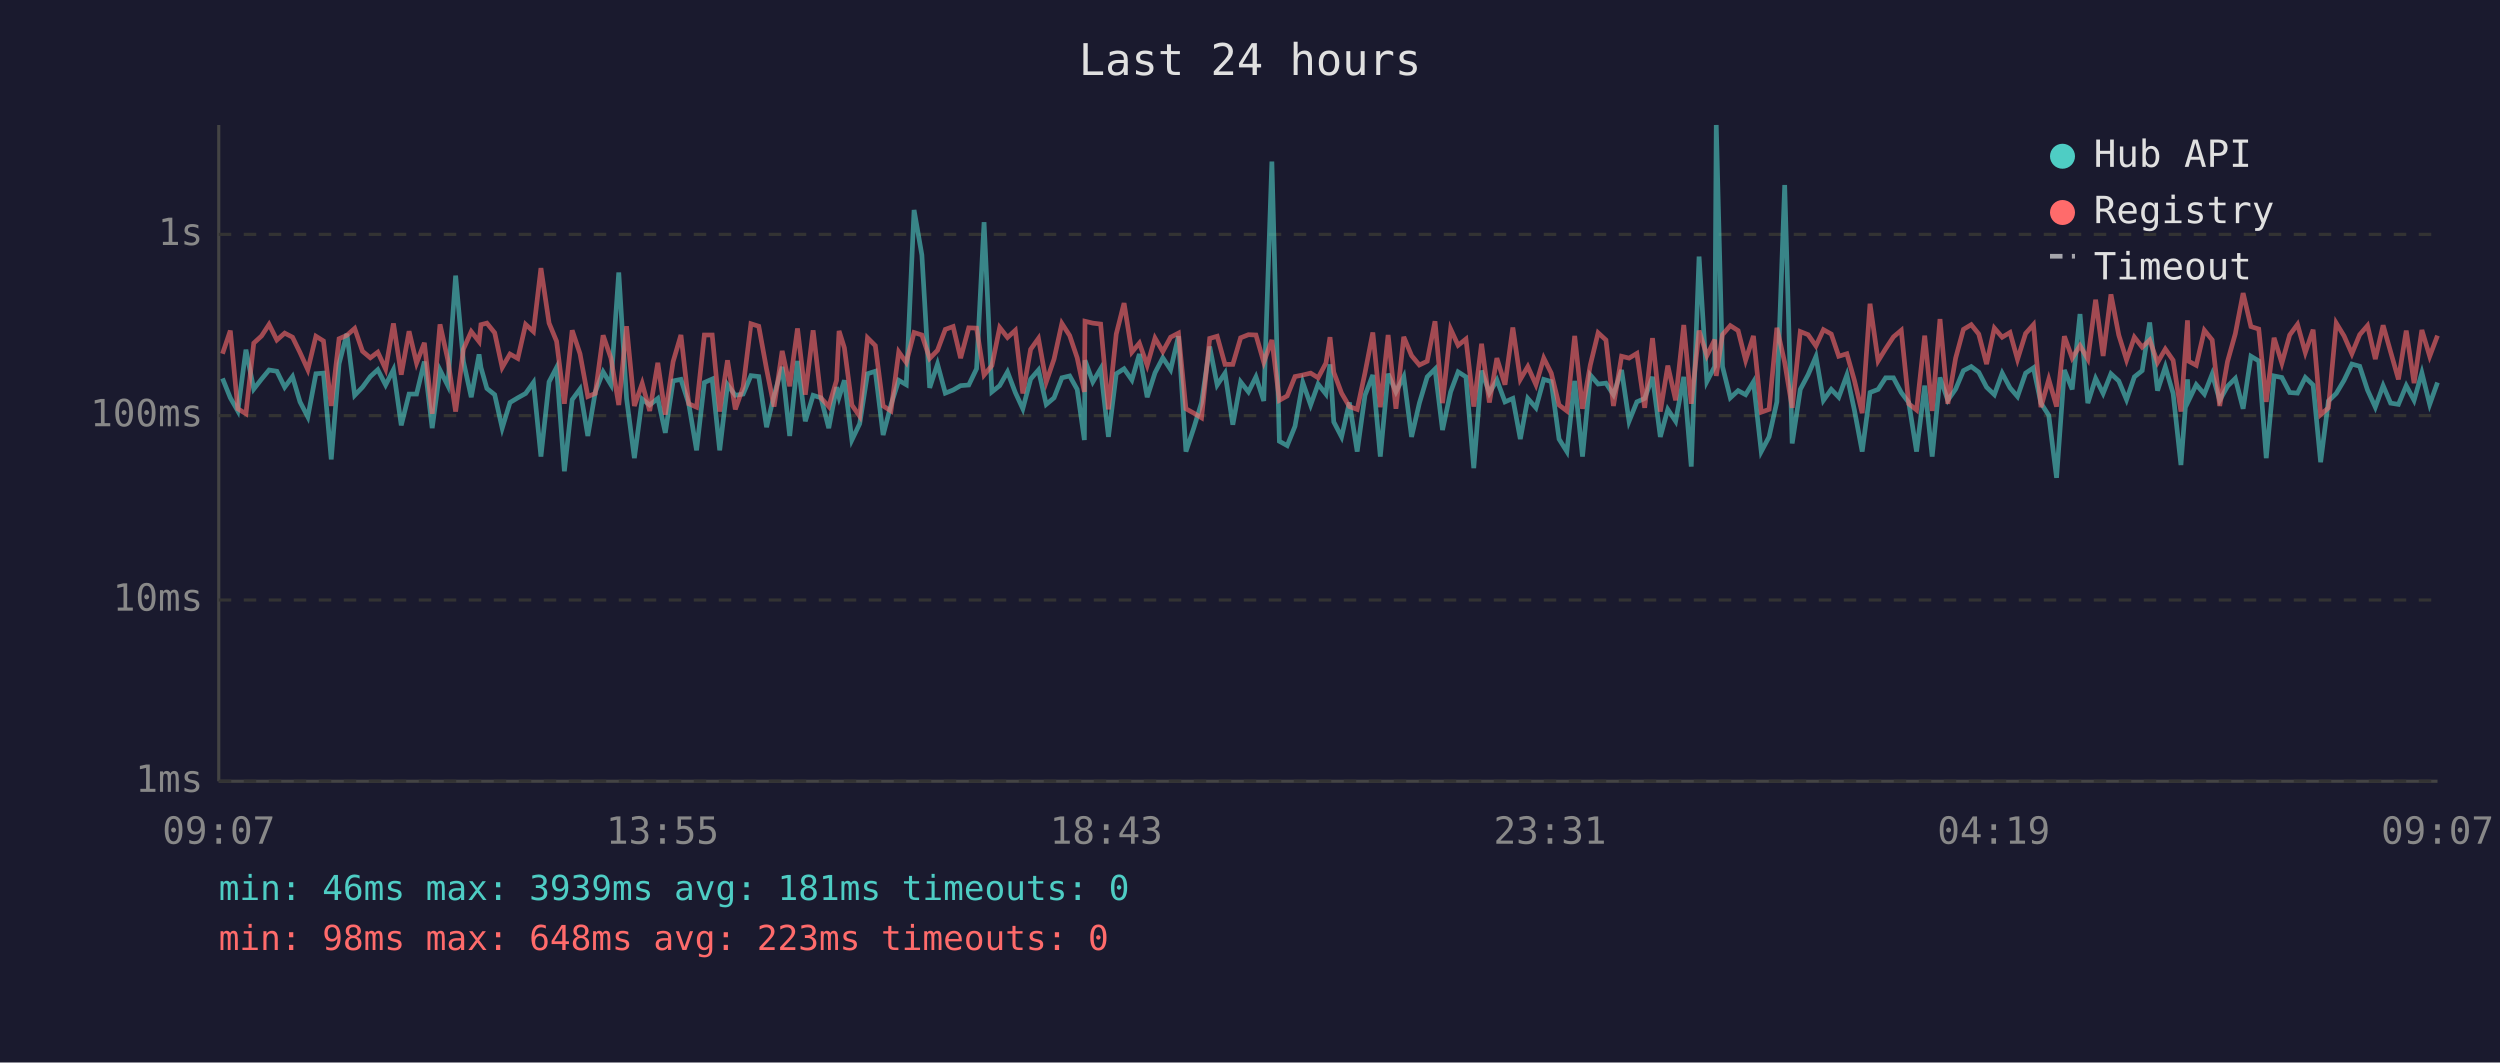
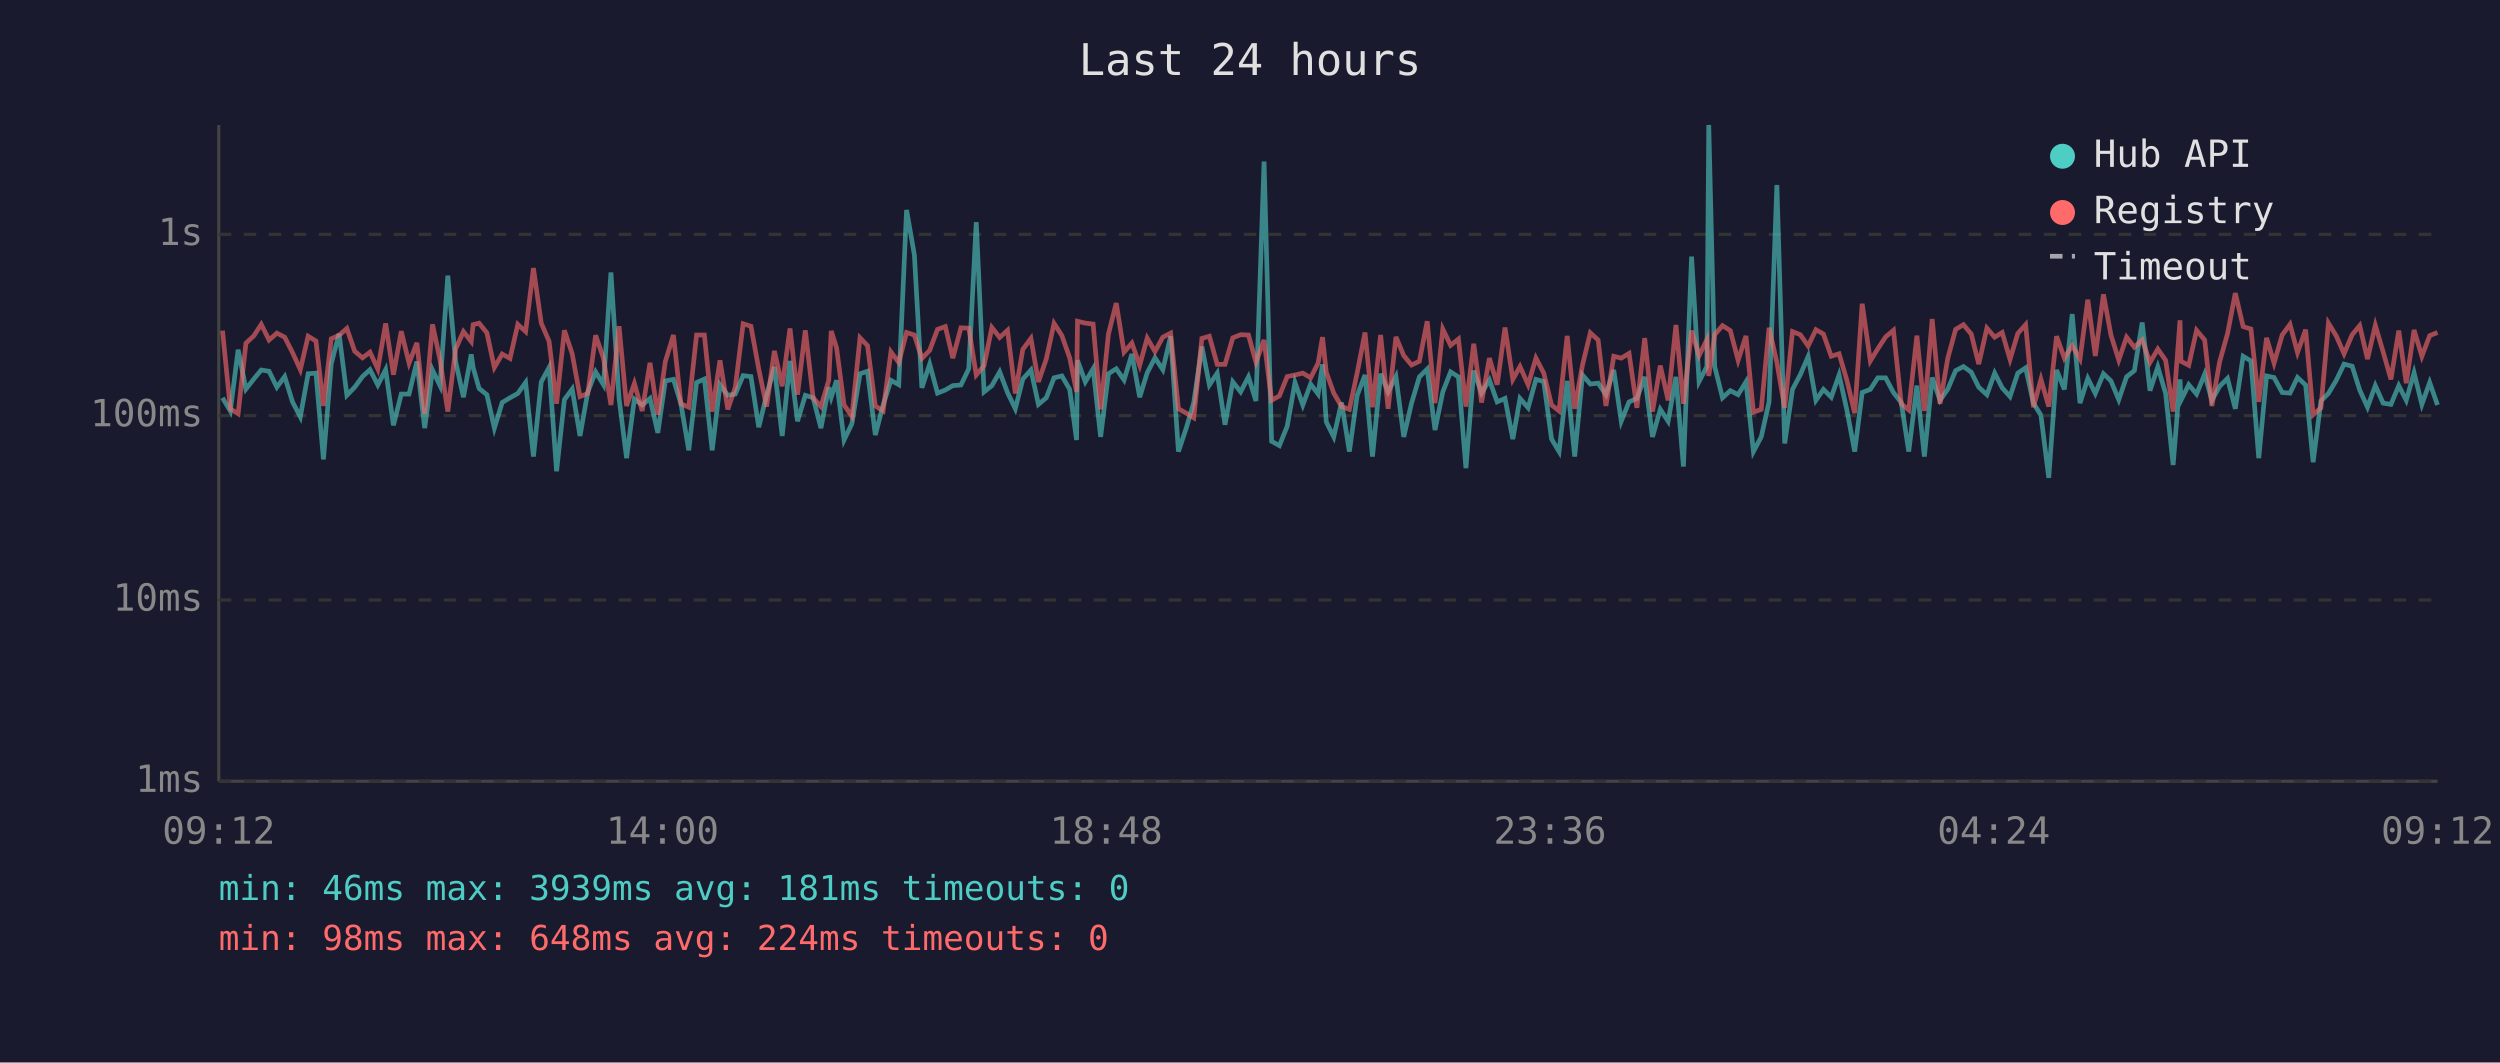
<svg xmlns="http://www.w3.org/2000/svg" viewBox="0 0 800 340" font-family="monospace" font-size="12">
  <rect width="800" height="340" fill="#1a1a2e" />
  <text x="400" y="24" fill="#e0e0e0" font-size="14" text-anchor="middle">Last 24 hours</text>
  <line x1="70" y1="40" x2="70" y2="250" stroke="#444" stroke-width="1" />
  <line x1="70" y1="250" x2="780" y2="250" stroke="#444" stroke-width="1" />
  <line x1="70" y1="250" x2="780" y2="250" stroke="#333" stroke-width="1" stroke-dasharray="4" />
  <text x="65" y="250" fill="#888" text-anchor="end" dominant-baseline="middle">1ms</text>
  <line x1="70" y1="192" x2="780" y2="192" stroke="#333" stroke-width="1" stroke-dasharray="4" />
  <text x="65" y="192" fill="#888" text-anchor="end" dominant-baseline="middle">10ms</text>
  <line x1="70" y1="133" x2="780" y2="133" stroke="#333" stroke-width="1" stroke-dasharray="4" />
  <text x="65" y="133" fill="#888" text-anchor="end" dominant-baseline="middle">100ms</text>
  <line x1="70" y1="75" x2="780" y2="75" stroke="#333" stroke-width="1" stroke-dasharray="4" />
  <text x="65" y="75" fill="#888" text-anchor="end" dominant-baseline="middle">1s</text>
-   <text x="70" y="270" fill="#888" text-anchor="middle">09:07</text>
-   <text x="212" y="270" fill="#888" text-anchor="middle">13:55</text>
-   <text x="354" y="270" fill="#888" text-anchor="middle">18:43</text>
-   <text x="496" y="270" fill="#888" text-anchor="middle">23:31</text>
-   <text x="638" y="270" fill="#888" text-anchor="middle">04:19</text>
-   <text x="780" y="270" fill="#888" text-anchor="middle">09:07</text>
-   <polyline points="71.2,121.1 73.7,127.3 76.1,131.5 78.7,111.9 81.2,124.5 83.7,121.3 86.1,118.4 88.6,118.8 91.1,123.9 93.6,120.5 96.0,128.6 98.5,133.4 101.1,119.6 103.5,119.4 106.0,147.0 108.5,116.4 111.0,106.8 113.5,126.5 116.0,123.9 118.5,120.5 120.9,118.3 123.4,123.2 125.9,118.3 128.4,136.1 130.9,126.1 133.3,126.1 135.8,115.7 138.3,137.0 140.8,118.4 143.3,123.4 145.8,88.2 148.3,115.7 150.8,127.1 153.3,113.4 153.9,117.6 155.8,124.3 158.3,126.3 160.7,137.0 163.2,128.8 165.7,127.3 168.2,125.9 170.7,122.4 173.1,146.1 175.7,122.2 178.1,117.6 180.6,150.8 183.1,127.9 185.6,124.5 188.1,139.5 190.5,125.4 193.0,119.0 195.5,123.1 198.0,87.2 200.5,127.5 203.0,146.6 205.5,127.7 207.9,129.6 210.5,127.5 212.9,138.5 215.4,121.9 217.9,121.4 220.4,129.2 222.9,144.1 225.4,122.4 227.9,121.3 230.3,144.1 232.8,123.1 235.3,126.5 237.8,126.1 240.3,120.2 242.8,120.5 245.3,136.7 247.7,126.5 250.3,117.4 252.7,139.5 255.2,115.5 257.7,134.8 260.2,126.5 262.7,127.3 265.2,137.0 267.7,123.9 268.5,127.1 270.2,121.7 272.6,140.8 275.1,135.6 277.6,119.6 280.1,118.8 282.6,139.2 285.1,129.6 287.6,121.7 290.0,123.1 292.5,67.2 295.0,81.6 297.5,124.1 300.0,116.5 302.5,125.8 305.0,124.8 307.4,123.4 310.0,123.2 312.5,118.0 314.9,71.1 317.4,125.4 319.9,123.4 322.4,119.0 324.9,125.6 327.3,130.8 329.8,121.3 332.3,118.4 334.8,129.4 337.3,127.3 339.8,120.9 342.3,120.3 344.7,124.6 347.0,140.8 347.2,115.3 349.7,122.2 352.2,118.0 354.7,139.8 357.2,119.6 359.7,118.0 362.2,121.6 364.6,113.3 367.1,127.1 369.6,119.3 372.1,114.5 374.6,118.3 377.1,107.6 379.5,144.5 382.0,137.0 384.5,128.8 387.1,110.9 389.5,123.2 392.0,119.4 394.5,135.9 397.0,122.2 399.5,125.4 401.9,120.6 404.4,128.3 407.0,51.7 409.4,141.2 411.9,142.6 414.4,136.4 416.9,122.4 419.4,129.6 421.8,122.9 424.3,126.1 425.6,116.6 426.8,135.0 429.3,139.8 431.8,128.8 434.3,144.5 436.8,126.5 439.3,120.0 441.7,146.1 444.2,119.6 446.7,125.4 449.2,120.5 451.7,139.8 454.2,129.0 456.7,120.6 459.2,118.1 461.6,137.6 464.2,125.4 466.6,119.0 469.1,120.6 471.6,149.8 474.1,118.6 476.6,125.8 479.0,121.6 481.6,128.6 484.1,127.5 486.5,140.5 488.9,127.5 491.5,130.5 494.0,121.4 496.4,122.1 498.9,140.5 501.4,144.5 503.9,121.9 506.4,146.1 508.9,120.0 511.4,122.9 513.9,122.6 516.3,126.3 518.9,118.4 521.3,134.8 523.8,128.6 526.3,127.5 528.8,120.6 531.3,139.8 533.7,131.0 536.2,134.8 538.8,120.6 541.2,149.3 543.7,82.1 546.2,122.1 548.7,117.3 549.2,40.0 551.2,117.3 553.7,127.3 556.2,125.0 558.6,126.3 561.1,122.2 563.6,144.5 566.1,139.8 568.6,128.6 571.1,59.2 573.5,141.9 576.1,124.6 578.6,119.9 581.1,114.1 583.5,128.1 586.0,124.6 588.4,127.1 591.0,120.0 593.4,131.2 595.9,144.5 598.4,125.6 601.0,124.6 603.4,120.9 605.9,120.9 608.4,125.6 610.8,128.8 613.3,144.5 615.9,123.4 618.3,146.1 620.8,120.8 623.3,128.1 625.8,124.5 628.3,118.6 630.8,117.3 633.2,119.1 635.7,123.9 638.2,126.3 640.7,119.4 643.2,124.1 645.6,126.9 648.2,119.4 650.7,117.7 653.1,129.0 655.6,132.9 658.1,152.9 660.6,118.4 663.1,124.6 665.6,100.5 668.1,129.0 670.6,121.1 673.0,125.9 675.5,119.6 678.0,121.9 680.5,127.9 683.0,120.6 685.5,118.6 687.9,103.2 690.4,125.0 692.9,117.4 695.4,125.9 697.9,148.8 700.0,121.4 700.4,128.1 702.8,123.1 705.4,126.1 707.9,119.7 710.3,128.1 712.8,123.6 715.3,121.1 717.8,130.8 720.3,114.0 722.8,115.5 725.2,146.6 727.7,120.3 730.2,120.8 732.7,125.6 735.2,125.8 737.7,120.8 740.2,123.2 742.6,147.9 745.1,128.3 747.6,125.9 750.1,121.7 752.6,116.5 755.1,117.2 757.6,124.8 760.1,130.3 762.6,123.4 765.0,129.0 767.5,129.4 770.0,123.4 772.5,128.1 775.0,119.3 777.5,129.4 780.0,122.4" fill="none" stroke="#4ecdc4" stroke-width="1.5" opacity="0.6" />
-   <polyline points="71.2,113.2 73.7,105.8 76.1,130.8 78.7,132.4 81.2,109.8 83.7,107.5 86.1,103.8 88.6,108.8 91.1,106.6 93.6,107.9 96.0,112.8 98.5,118.3 101.1,107.6 103.5,109.1 106.0,129.9 108.5,108.4 111.0,107.3 113.5,105.1 116.0,112.4 118.5,114.5 120.9,112.7 123.4,118.1 125.9,103.5 128.4,119.9 130.9,106.0 133.3,116.2 135.8,109.7 138.3,132.4 140.8,103.8 143.3,115.1 145.8,131.7 148.3,111.7 150.8,106.1 153.3,109.3 153.9,103.9 155.8,103.4 158.3,106.5 160.7,117.6 163.2,113.3 165.7,114.7 168.2,103.8 170.7,106.1 173.1,85.8 175.7,103.4 178.1,109.2 180.6,129.2 183.1,105.7 185.6,113.2 188.1,126.9 190.5,125.9 193.0,107.3 195.5,114.6 198.0,129.6 200.5,104.4 203.0,129.9 205.5,122.7 207.9,131.5 210.5,116.1 212.9,132.7 215.4,115.7 217.9,107.2 220.4,129.2 222.9,130.3 225.4,107.2 227.9,107.2 230.3,131.7 232.8,115.3 235.3,131.0 237.8,123.9 240.3,103.6 242.8,104.4 245.3,118.1 247.7,130.1 250.3,112.3 252.7,123.6 255.2,105.1 257.7,126.3 260.2,105.7 262.7,127.3 265.2,130.1 267.7,121.7 268.5,105.9 270.2,111.3 272.6,129.6 275.1,133.2 277.6,108.1 280.1,110.6 282.6,129.9 285.1,131.5 287.6,112.6 290.0,116.0 292.5,106.4 295.0,107.2 297.5,114.7 300.0,112.1 302.5,105.4 305.0,104.5 307.4,114.6 310.0,104.9 312.5,105.0 314.9,120.0 317.4,117.0 319.9,104.8 322.4,108.0 324.9,105.7 327.3,125.9 329.8,111.8 332.3,108.3 334.8,122.2 337.3,114.9 339.8,103.5 342.3,107.4 344.7,114.5 347.0,125.4 347.2,102.8 349.7,103.4 352.2,103.7 354.7,131.0 357.2,106.9 359.7,97.0 362.2,112.7 364.6,109.8 367.1,116.9 369.6,108.2 372.1,112.5 374.6,107.9 377.1,106.6 379.5,130.8 382.0,132.2 384.5,133.7 387.1,108.3 389.5,107.6 392.0,116.6 394.5,116.6 397.0,108.1 399.5,107.1 401.9,107.2 404.4,115.9 407.0,108.8 409.4,128.1 411.9,126.7 414.4,120.5 416.9,120.0 419.4,119.4 421.8,120.9 424.3,116.2 425.6,107.9 426.8,119.1 429.3,125.8 431.8,130.1 434.3,131.0 436.8,119.3 439.3,106.4 441.7,130.3 444.2,107.2 446.7,130.8 449.2,107.8 451.7,113.8 454.2,116.8 456.7,115.6 459.2,102.8 461.6,129.0 464.2,105.3 466.6,110.5 469.1,108.5 471.6,130.1 474.1,110.0 476.6,128.8 479.0,114.6 481.6,123.1 484.1,104.8 486.5,121.4 488.9,117.3 491.5,123.1 494.0,114.6 496.4,119.4 498.9,129.6 501.4,131.5 503.9,107.5 506.4,130.8 508.9,116.8 511.4,106.5 513.9,108.8 516.3,129.9 518.9,114.0 521.3,114.6 523.8,113.1 526.3,130.5 528.8,108.2 531.3,131.7 533.7,117.0 536.2,128.1 538.8,104.0 541.2,129.2 543.7,105.8 546.2,113.8 548.7,108.7 549.2,120.3 551.2,107.1 553.7,104.2 556.2,105.8 558.6,115.3 561.1,107.5 563.6,131.9 566.1,131.0 568.6,104.9 571.1,116.0 573.5,130.5 576.1,106.1 578.6,107.1 581.1,110.7 583.5,105.5 586.0,106.9 588.4,114.0 591.0,113.2 593.4,121.7 595.9,132.2 598.4,97.2 601.0,115.5 603.4,111.6 605.9,107.8 608.4,105.7 610.8,129.2 613.3,131.2 615.9,107.4 618.3,131.5 620.8,102.1 623.3,129.2 625.8,114.6 628.3,105.4 630.8,103.9 633.2,106.9 635.7,116.5 638.2,105.0 640.7,107.9 643.2,106.4 645.6,115.0 648.2,106.7 650.7,103.9 653.1,130.3 655.6,121.4 658.1,130.1 660.6,107.6 663.1,114.6 665.6,110.6 668.1,114.9 670.6,95.9 673.0,113.9 675.5,94.2 678.0,107.2 680.5,115.2 683.0,107.9 685.5,111.1 687.9,108.8 690.4,116.0 692.9,111.7 695.4,115.3 697.9,131.7 700.0,102.5 700.4,115.6 702.8,116.9 705.4,105.7 707.9,108.8 710.3,129.9 712.8,115.7 715.3,106.8 717.8,93.8 720.3,104.5 722.8,105.3 725.2,128.6 727.7,108.1 730.2,116.2 732.7,107.2 735.2,103.8 737.7,112.8 740.2,105.5 742.6,132.7 745.1,130.5 747.6,103.4 750.1,107.5 752.6,113.2 755.1,107.1 757.6,104.2 760.1,114.9 762.6,104.1 765.0,112.6 767.5,121.4 770.0,105.8 772.5,122.6 775.0,105.6 777.5,114.0 780.0,107.4" fill="none" stroke="#ff6b6b" stroke-width="1.5" opacity="0.6" />
+   <text x="70" y="270" fill="#888" text-anchor="middle">09:12</text>
+   <text x="212" y="270" fill="#888" text-anchor="middle">14:00</text>
+   <text x="354" y="270" fill="#888" text-anchor="middle">18:48</text>
+   <text x="496" y="270" fill="#888" text-anchor="middle">23:36</text>
+   <text x="638" y="270" fill="#888" text-anchor="middle">04:24</text>
+   <text x="780" y="270" fill="#888" text-anchor="middle">09:12</text>
+   <polyline points="71.2,127.3 73.7,131.5 76.2,111.9 78.7,124.5 81.2,121.3 83.6,118.4 86.1,118.8 88.6,123.9 91.1,120.5 93.6,128.6 96.1,133.4 98.6,119.6 101.1,119.4 103.5,147.0 106.0,116.4 108.5,106.8 111.0,126.5 113.5,123.9 116.0,120.5 118.4,118.3 120.9,123.2 123.4,118.3 125.9,136.1 128.4,126.1 130.9,126.1 133.4,115.7 135.9,137.0 138.4,118.4 140.8,123.4 143.3,88.2 145.8,115.7 148.3,127.1 150.8,113.4 151.4,117.6 153.3,124.3 155.8,126.3 158.2,137.0 160.7,128.8 163.2,127.3 165.7,125.9 168.2,122.4 170.7,146.1 173.2,122.2 175.7,117.6 178.1,150.8 180.6,127.9 183.1,124.5 185.6,139.5 188.1,125.4 190.6,119.0 193.1,123.1 195.5,87.2 198.1,127.5 200.5,146.6 203.0,127.7 205.5,129.6 208.0,127.5 210.5,138.5 212.9,121.9 215.5,121.4 217.9,129.2 220.4,144.1 222.9,122.4 225.4,121.3 227.9,144.1 230.4,123.1 232.9,126.5 235.3,126.1 237.8,120.2 240.3,120.5 242.8,136.7 245.3,126.5 247.8,117.4 250.3,139.5 252.8,115.5 255.2,134.8 257.7,126.5 260.2,127.3 262.7,137.0 265.2,123.9 266.0,127.1 267.7,121.7 270.1,140.8 272.6,135.6 275.2,119.6 277.6,118.8 280.1,139.2 282.6,129.6 285.1,121.7 287.6,123.1 290.1,67.2 292.6,81.6 295.0,124.1 297.5,116.5 300.0,125.8 302.5,124.8 304.9,123.4 307.5,123.2 310.0,118.0 312.4,71.1 314.9,125.4 317.4,123.4 319.9,119.0 322.4,125.6 324.9,130.8 327.3,121.3 329.9,118.4 332.3,129.4 334.8,127.3 337.3,120.9 339.8,120.3 342.3,124.6 344.5,140.8 344.8,115.3 347.3,122.2 349.8,118.0 352.2,139.8 354.7,119.6 357.2,118.0 359.7,121.6 362.2,113.3 364.7,127.1 367.1,119.3 369.6,114.5 372.1,118.3 374.6,107.6 377.1,144.5 379.6,137.0 382.0,128.8 384.6,110.9 387.0,123.2 389.5,119.4 392.0,135.9 394.5,122.2 397.0,125.4 399.5,120.6 401.9,128.3 404.5,51.7 406.9,141.2 409.4,142.6 411.9,136.4 414.4,122.4 416.9,129.6 419.4,122.9 421.8,126.1 423.2,116.6 424.4,135.0 426.8,139.8 429.3,128.8 431.8,144.5 434.3,126.5 436.8,120.0 439.2,146.1 441.8,119.6 444.2,125.4 446.7,120.5 449.2,139.8 451.7,129.0 454.2,120.6 456.7,118.1 459.2,137.6 461.7,125.4 464.2,119.0 466.7,120.6 469.1,149.8 471.6,118.6 474.1,125.8 476.6,121.6 479.1,128.6 481.6,127.5 484.1,140.5 486.4,127.5 489.0,130.5 491.5,121.4 494.0,122.1 496.5,140.5 498.9,144.5 501.5,121.9 503.9,146.1 506.4,120.0 508.9,122.9 511.4,122.6 513.9,126.3 516.4,118.4 518.8,134.8 521.3,128.6 523.8,127.5 526.3,120.6 528.8,139.8 531.3,131.0 533.8,134.8 536.3,120.6 538.7,149.3 541.3,82.1 543.7,122.1 546.2,117.3 546.8,40.0 548.7,117.3 551.2,127.3 553.7,125.0 556.2,126.3 558.7,122.2 561.1,144.5 563.6,139.8 566.1,128.6 568.6,59.2 571.1,141.9 573.6,124.6 576.1,119.9 578.6,114.1 581.1,128.1 583.5,124.6 586.0,127.1 588.5,120.0 591.0,131.2 593.5,144.5 595.9,125.6 598.5,124.6 600.9,120.9 603.4,120.9 605.9,125.6 608.4,128.8 610.8,144.5 613.4,123.4 615.8,146.1 618.3,120.8 620.8,128.1 623.3,124.5 625.8,118.6 628.3,117.3 630.8,119.1 633.2,123.9 635.8,126.3 638.3,119.4 640.7,124.1 643.2,126.9 645.7,119.4 648.2,117.7 650.7,129.0 653.1,132.9 655.6,152.9 658.1,118.4 660.6,124.6 663.1,100.5 665.6,129.0 668.1,121.1 670.5,125.9 673.1,119.6 675.5,121.9 678.0,127.9 680.5,120.6 683.0,118.6 685.5,103.2 688.0,125.0 690.5,117.4 693.0,125.9 695.4,148.8 697.6,121.4 697.9,128.1 700.4,123.1 702.9,126.1 705.5,119.7 707.8,128.1 710.3,123.6 712.8,121.1 715.3,130.8 717.8,114.0 720.3,115.5 722.8,146.6 725.3,120.3 727.7,120.8 730.3,125.6 732.8,125.8 735.2,120.8 737.8,123.2 740.2,147.9 742.7,128.3 745.1,125.9 747.6,121.7 750.1,116.5 752.7,117.2 755.1,124.8 757.6,130.3 760.1,123.4 762.6,129.0 765.1,129.4 767.6,123.4 770.0,128.1 772.5,119.3 775.0,129.4 777.5,122.4 780.0,129.6" fill="none" stroke="#4ecdc4" stroke-width="1.5" opacity="0.6" />
+   <polyline points="71.2,105.8 73.7,130.8 76.2,132.4 78.7,109.8 81.2,107.5 83.6,103.8 86.1,108.8 88.6,106.6 91.1,107.9 93.6,112.8 96.1,118.3 98.6,107.6 101.1,109.1 103.5,129.9 106.0,108.4 108.5,107.3 111.0,105.1 113.5,112.4 116.0,114.5 118.4,112.7 120.9,118.1 123.4,103.5 125.9,119.9 128.4,106.0 130.9,116.2 133.4,109.7 135.9,132.4 138.4,103.8 140.8,115.1 143.3,131.7 145.8,111.7 148.3,106.1 150.8,109.3 151.4,103.9 153.3,103.4 155.8,106.5 158.2,117.6 160.7,113.3 163.2,114.7 165.7,103.8 168.2,106.1 170.7,85.8 173.2,103.4 175.7,109.2 178.1,129.2 180.6,105.7 183.1,113.2 185.6,126.9 188.1,125.9 190.6,107.3 193.1,114.6 195.5,129.6 198.1,104.4 200.5,129.9 203.0,122.7 205.5,131.5 208.0,116.1 210.5,132.7 212.9,115.7 215.5,107.2 217.9,129.2 220.4,130.3 222.9,107.2 225.4,107.2 227.9,131.7 230.4,115.3 232.9,131.0 235.3,123.9 237.8,103.6 240.3,104.4 242.8,118.1 245.3,130.1 247.8,112.3 250.3,123.6 252.8,105.1 255.2,126.3 257.7,105.7 260.2,127.3 262.7,130.1 265.2,121.7 266.0,105.9 267.7,111.3 270.1,129.6 272.6,133.2 275.2,108.1 277.6,110.6 280.1,129.9 282.6,131.5 285.1,112.6 287.6,116.0 290.1,106.4 292.6,107.2 295.0,114.7 297.5,112.1 300.0,105.4 302.5,104.5 304.9,114.6 307.5,104.9 310.0,105.0 312.4,120.0 314.9,117.0 317.4,104.8 319.9,108.0 322.4,105.7 324.9,125.9 327.3,111.8 329.9,108.3 332.3,122.2 334.8,114.9 337.3,103.5 339.8,107.4 342.3,114.5 344.5,125.4 344.8,102.8 347.3,103.4 349.8,103.7 352.2,131.0 354.7,106.9 357.2,97.0 359.7,112.7 362.2,109.8 364.7,116.9 367.1,108.2 369.6,112.5 372.1,107.9 374.6,106.6 377.1,130.8 379.6,132.2 382.0,133.7 384.6,108.3 387.0,107.6 389.5,116.6 392.0,116.6 394.5,108.1 397.0,107.1 399.5,107.2 401.9,115.9 404.5,108.8 406.9,128.1 409.4,126.7 411.9,120.5 414.4,120.0 416.9,119.4 419.4,120.9 421.8,116.2 423.2,107.9 424.4,119.1 426.8,125.8 429.3,130.1 431.8,131.0 434.3,119.3 436.8,106.4 439.2,130.3 441.8,107.2 444.2,130.8 446.7,107.8 449.2,113.8 451.7,116.8 454.2,115.6 456.7,102.8 459.2,129.0 461.7,105.3 464.2,110.5 466.7,108.5 469.1,130.1 471.6,110.0 474.1,128.8 476.6,114.6 479.1,123.1 481.6,104.8 484.1,121.4 486.4,117.3 489.0,123.1 491.5,114.6 494.0,119.4 496.5,129.6 498.9,131.5 501.5,107.5 503.9,130.8 506.4,116.8 508.9,106.5 511.4,108.8 513.9,129.9 516.4,114.0 518.8,114.6 521.3,113.1 523.8,130.5 526.3,108.2 528.8,131.7 531.3,117.0 533.8,128.1 536.3,104.0 538.7,129.2 541.3,105.8 543.7,113.8 546.2,108.7 546.8,120.3 548.7,107.1 551.2,104.2 553.7,105.8 556.2,115.3 558.7,107.5 561.1,131.9 563.6,131.0 566.1,104.9 568.6,116.0 571.1,130.5 573.6,106.1 576.1,107.1 578.6,110.7 581.1,105.5 583.5,106.9 586.0,114.0 588.5,113.2 591.0,121.7 593.5,132.2 595.9,97.2 598.5,115.5 600.9,111.6 603.4,107.8 605.9,105.7 608.4,129.2 610.8,131.2 613.4,107.4 615.8,131.5 618.3,102.1 620.8,129.2 623.3,114.6 625.8,105.4 628.3,103.9 630.8,106.9 633.2,116.5 635.8,105.0 638.3,107.9 640.7,106.4 643.2,115.0 645.7,106.7 648.2,103.9 650.7,130.3 653.1,121.4 655.6,130.1 658.1,107.6 660.6,114.6 663.1,110.6 665.6,114.9 668.1,95.9 670.5,113.9 673.1,94.2 675.5,107.2 678.0,115.2 680.5,107.9 683.0,111.1 685.5,108.8 688.0,116.0 690.5,111.7 693.0,115.3 695.4,131.7 697.6,102.5 697.9,115.6 700.4,116.9 702.9,105.7 705.5,108.8 707.8,129.9 710.3,115.7 712.8,106.8 715.3,93.8 717.8,104.5 720.3,105.3 722.8,128.6 725.3,108.1 727.7,116.2 730.3,107.2 732.8,103.8 735.2,112.8 737.8,105.5 740.2,132.7 742.7,130.5 745.1,103.4 747.6,107.5 750.1,113.2 752.7,107.1 755.1,104.2 757.6,114.9 760.1,104.1 762.6,112.6 765.1,121.4 767.6,105.8 770.0,122.6 772.5,105.6 775.0,114.0 777.5,107.4 780.0,106.4" fill="none" stroke="#ff6b6b" stroke-width="1.5" opacity="0.6" />
  <circle cx="660" cy="50" r="4" fill="#4ecdc4" />
  <text x="670" y="50" fill="#e0e0e0" dominant-baseline="middle">Hub API</text>
  <circle cx="660" cy="68" r="4" fill="#ff6b6b" />
  <text x="670" y="68" fill="#e0e0e0" dominant-baseline="middle">Registry</text>
  <line x1="656" y1="82" x2="664" y2="82" stroke="#e0e0e0" stroke-width="1.5" stroke-dasharray="4,3" opacity="0.7" />
  <text x="670" y="86" fill="#e0e0e0" dominant-baseline="middle">Timeout</text>
  <text x="70" y="288" fill="#4ecdc4" font-size="11">min: 46ms  max: 3939ms  avg: 181ms  timeouts: 0</text>
-   <text x="70" y="304" fill="#ff6b6b" font-size="11">min: 98ms  max: 648ms  avg: 223ms  timeouts: 0</text>
+   <text x="70" y="304" fill="#ff6b6b" font-size="11">min: 98ms  max: 648ms  avg: 224ms  timeouts: 0</text>
</svg>
